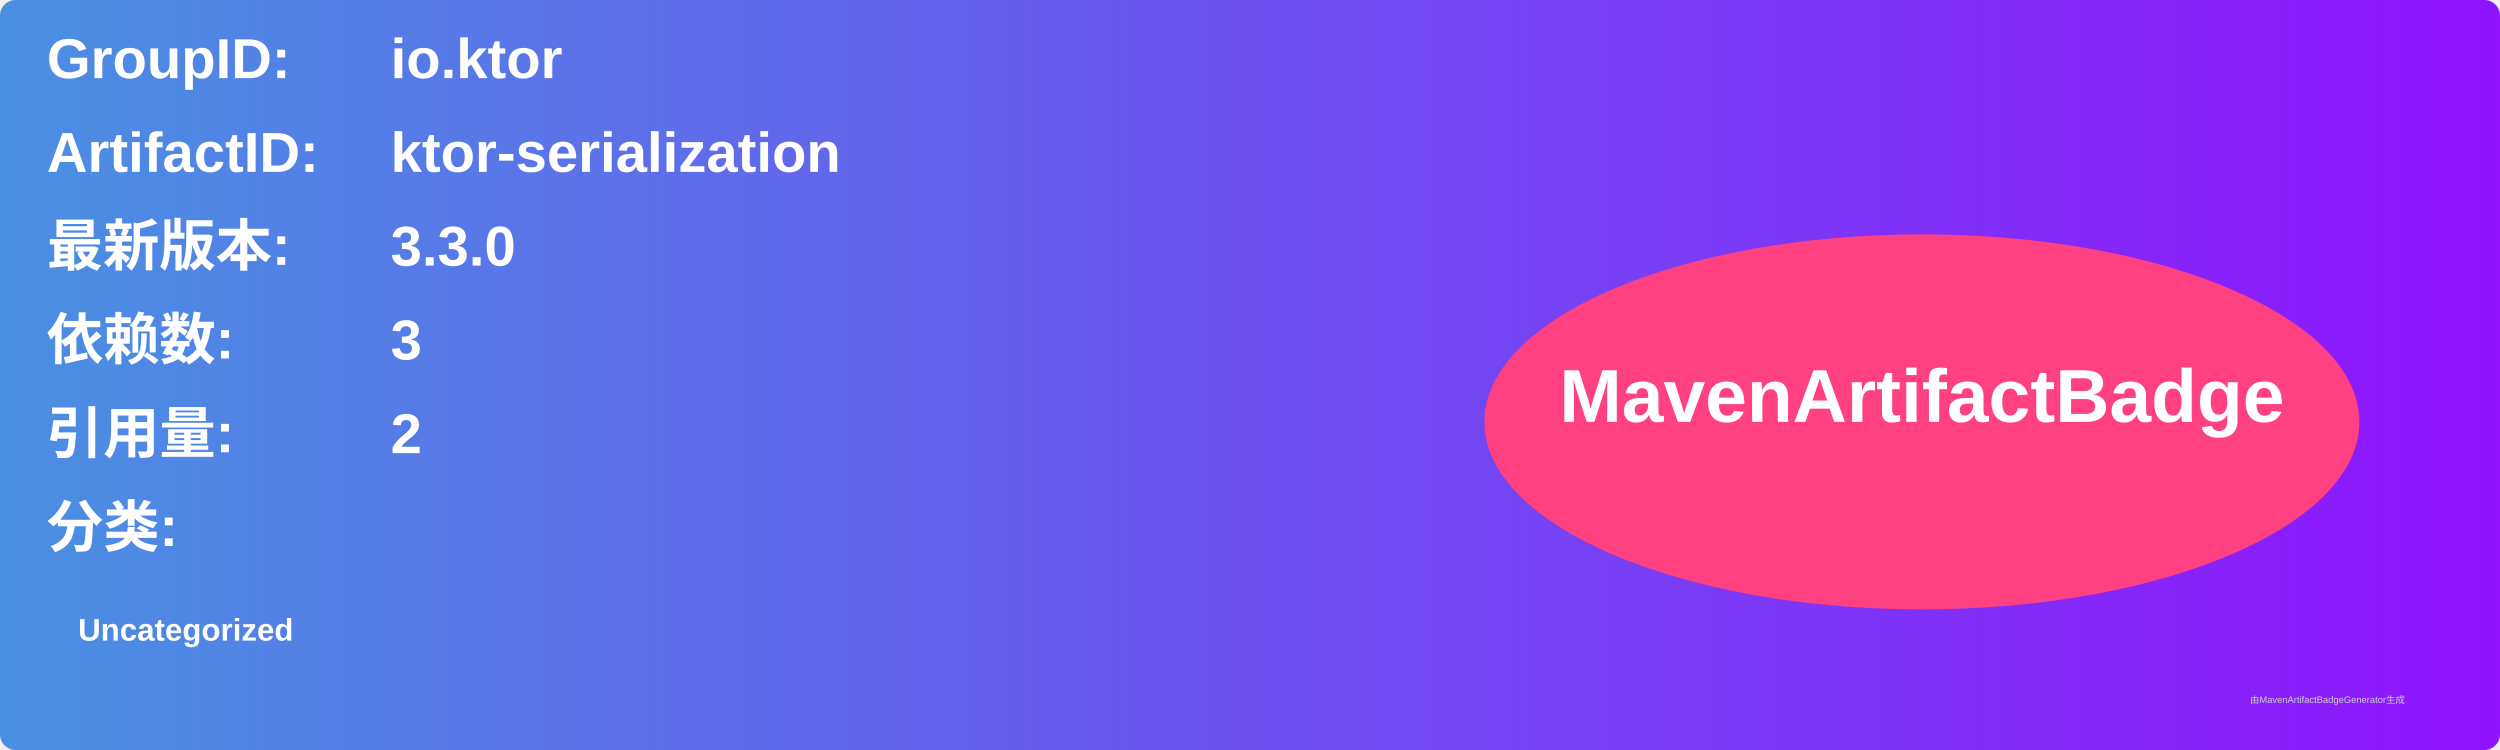
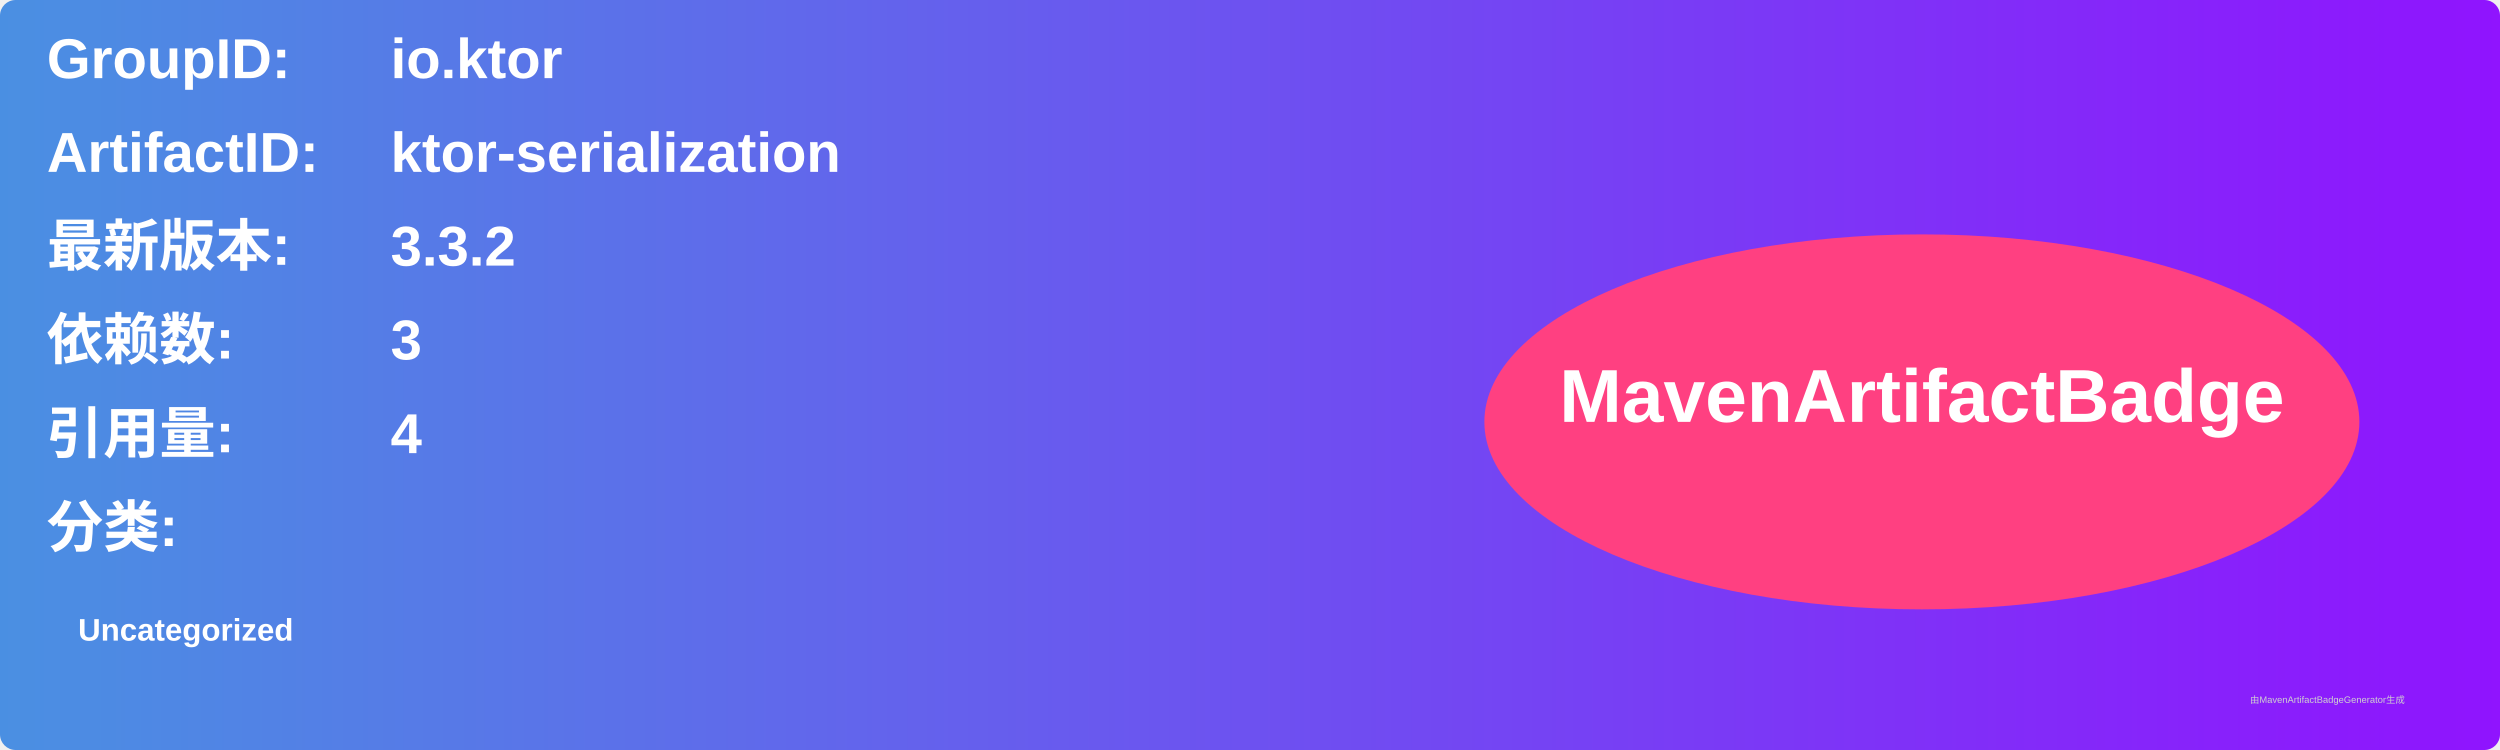
<svg xmlns="http://www.w3.org/2000/svg" width="800" height="240" viewBox="0 0 800 240">
  <linearGradient id="grad" x1="0%" y1="0%" x2="100%" y2="0%">
    <stop offset="0%" stop-color="#4a90e2" />
    <stop offset="100%" stop-color="#9013fe" />
  </linearGradient>
  <rect width="100%" height="100%" rx="5" ry="5" fill="url(#grad)" />
  <g transform="translate(15, 15)">
    <text x="0" y="10" font-family="Arial" font-size="18" fill="white" font-weight="bold" width="260">GroupID:</text>
    <text x="110" y="10" font-family="Arial" font-size="18" fill="white" font-weight="bold" width="460">io.ktor</text>
    <text x="0" y="40" font-family="Arial" font-size="18" fill="white" font-weight="bold" width="260">ArtifactID:</text>
    <text x="110" y="40" font-family="Arial" font-size="18" fill="white" font-weight="bold" width="460">ktor-serialization</text>
    <text x="0" y="70" font-family="Arial" font-size="18" fill="white" font-weight="bold">最新版本:</text>
    <text x="110" y="70" font-family="Arial" font-size="18" fill="white" font-weight="bold">
-       <tspan font-weight="bold">3.3.0</tspan>
+       <tspan font-weight="bold">3.3.2</tspan>
    </text>
    <text x="0" y="100" font-family="Arial" font-size="18" fill="white" font-weight="bold">依赖数: </text>
    <text x="110" y="100" font-family="Arial" font-size="18" fill="white">
      <tspan font-weight="bold">3</tspan>
    </text>
    <text x="0" y="130" font-family="Arial" font-size="18" fill="white" font-weight="bold">引用量: </text>
    <text x="110" y="130" font-family="Arial" font-size="18" fill="white">
-       <tspan font-weight="bold">2</tspan>
+       <tspan font-weight="bold">4</tspan>
    </text>
    <text x="0" y="160" font-family="Arial" font-size="18" fill="white" font-weight="bold">分类:</text>
    <text x="10" y="190" font-family="Arial" font-size="10" fill="white">
      <tspan font-weight="bold">Uncategorized</tspan>
    </text>
    <ellipse cx="600" cy="120" rx="140" ry="60" fill="#ff4081" />
    <text x="600" y="120" text-anchor="middle" font-family="Arial" font-size="24" fill="white" font-weight="bold">MavenArtifactBadge</text>
  </g>
  <text x="720" y="225" font-family="Arial" font-size="3" fill="#d0d0d0">由MavenArtifactBadgeGenerator生成</text>
</svg>
